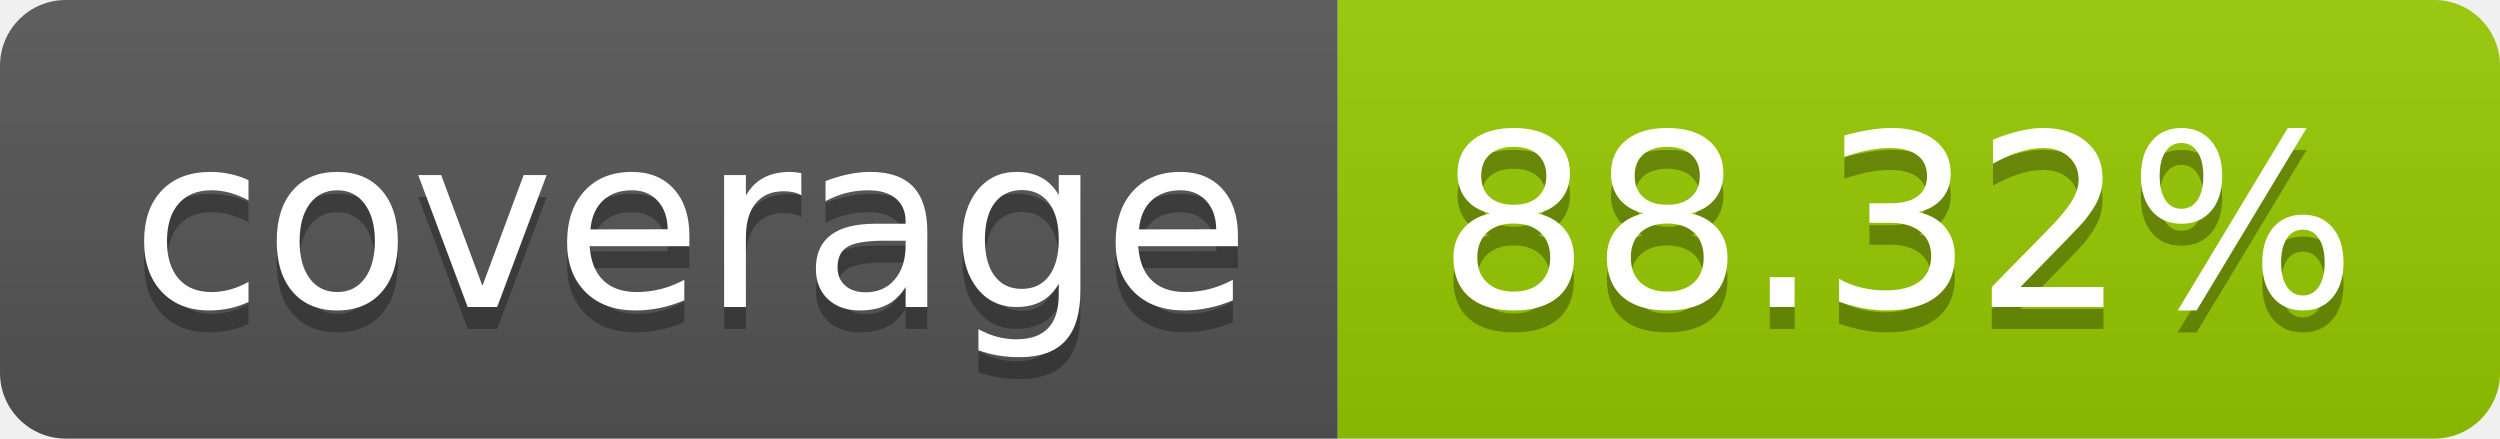
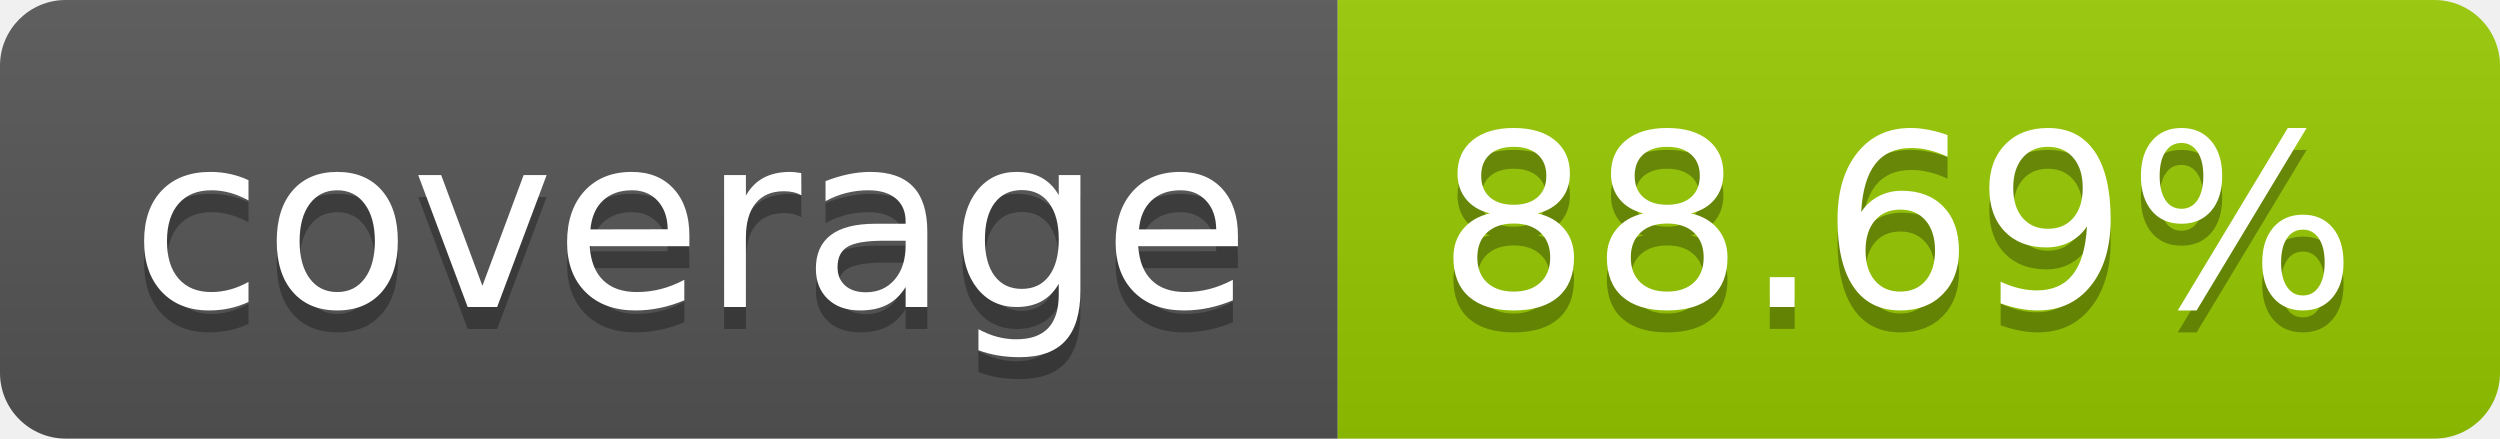
- <svg xmlns="http://www.w3.org/2000/svg" width="114" height="20" role="img" aria-label="coverage: 88.32%">
+ <svg xmlns="http://www.w3.org/2000/svg" width="114" height="20" role="img" aria-label="coverage: 88.69%">
  <linearGradient id="s" x2="0" y2="100%">
    <stop offset="0" stop-color="#bbb" stop-opacity=".1" />
    <stop offset="1" stop-opacity=".1" />
  </linearGradient>
  <clipPath id="r">
    <rect width="114" height="20" rx="3" fill="#fff" />
  </clipPath>
  <g clip-path="url(#r)">
    <rect width="61" height="20" fill="#555" />
    <rect x="61" width="53" height="20" fill="#97ca00" />
    <rect width="114" height="20" fill="url(#s)" />
  </g>
  <g fill="#fff" text-anchor="middle" font-family="Verdana,Geneva,DejaVu Sans,sans-serif" text-rendering="geometricPrecision" font-size="110">
    <text aria-hidden="true" x="315" y="150" fill="#010101" fill-opacity=".3" transform="scale(.1)" textLength="510">coverage</text>
    <text x="315" y="140" transform="scale(.1)" fill="#fff" textLength="510">coverage</text>
-     <text aria-hidden="true" x="865" y="150" fill="#010101" fill-opacity=".3" transform="scale(.1)" textLength="430">88.32%</text>
-     <text x="865" y="140" transform="scale(.1)" fill="#fff" textLength="430">88.32%</text>
+     <text aria-hidden="true" x="865" y="150" fill="#010101" fill-opacity=".3" transform="scale(.1)" textLength="430">88.69%</text>
+     <text x="865" y="140" transform="scale(.1)" fill="#fff" textLength="430">88.69%</text>
  </g>
</svg>
